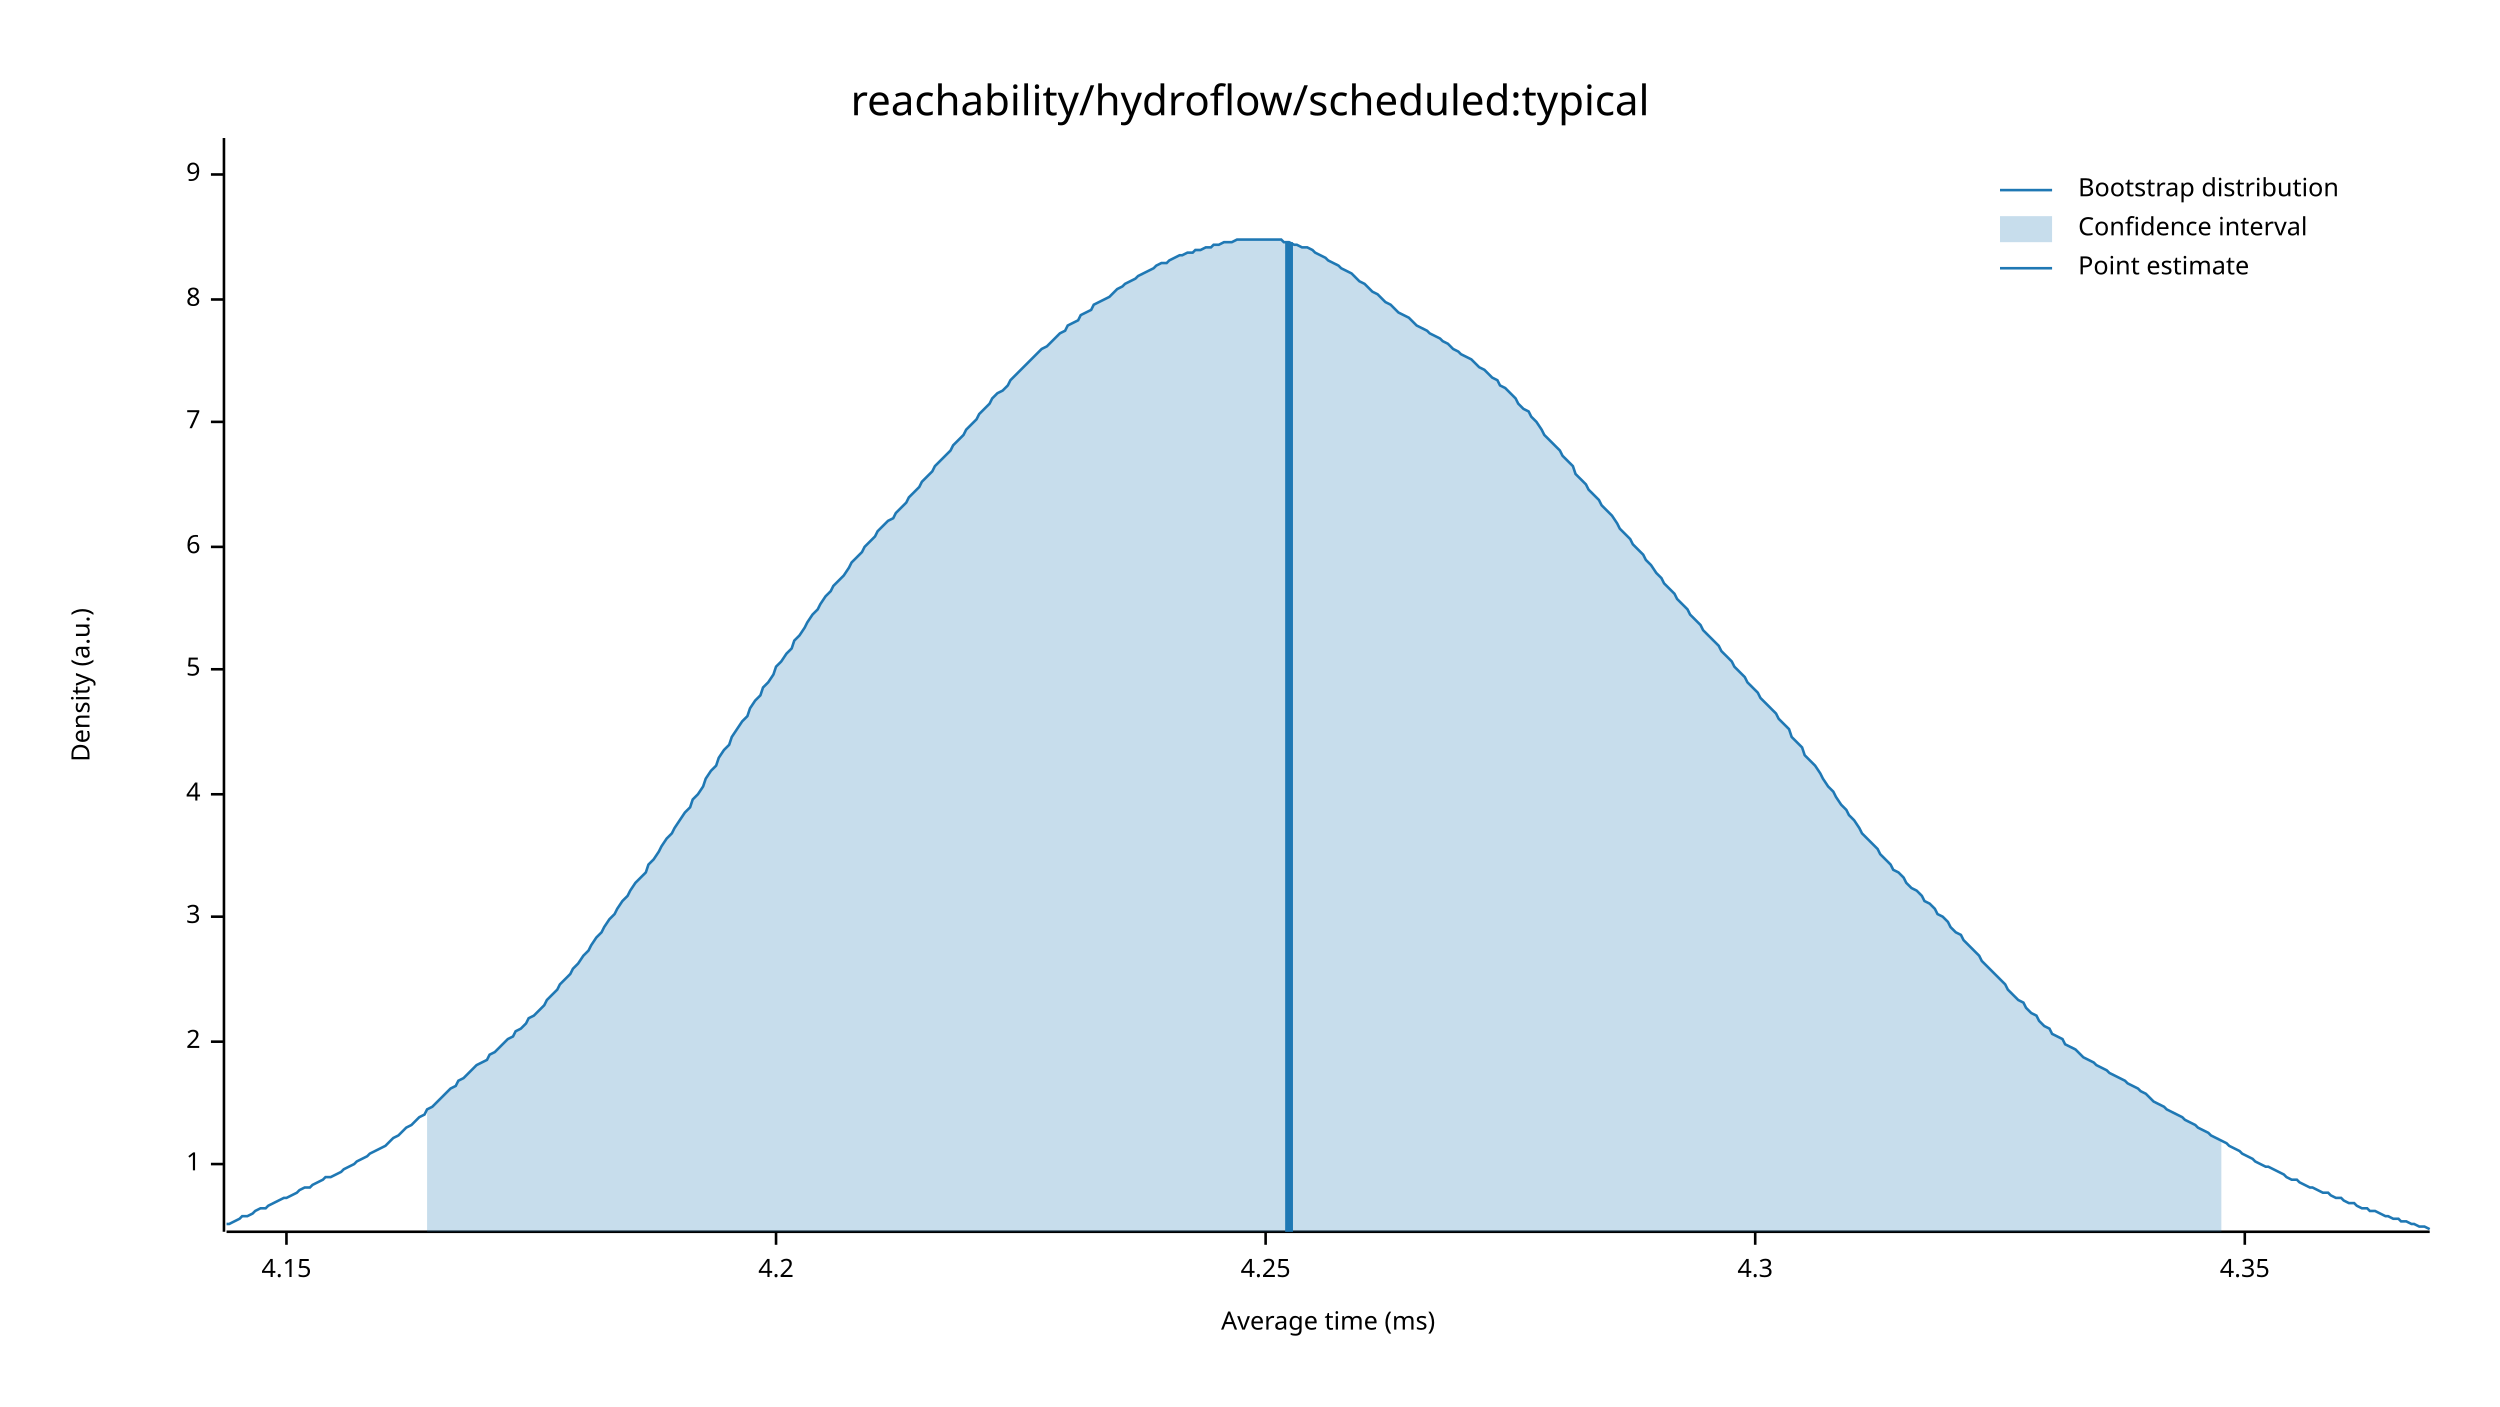
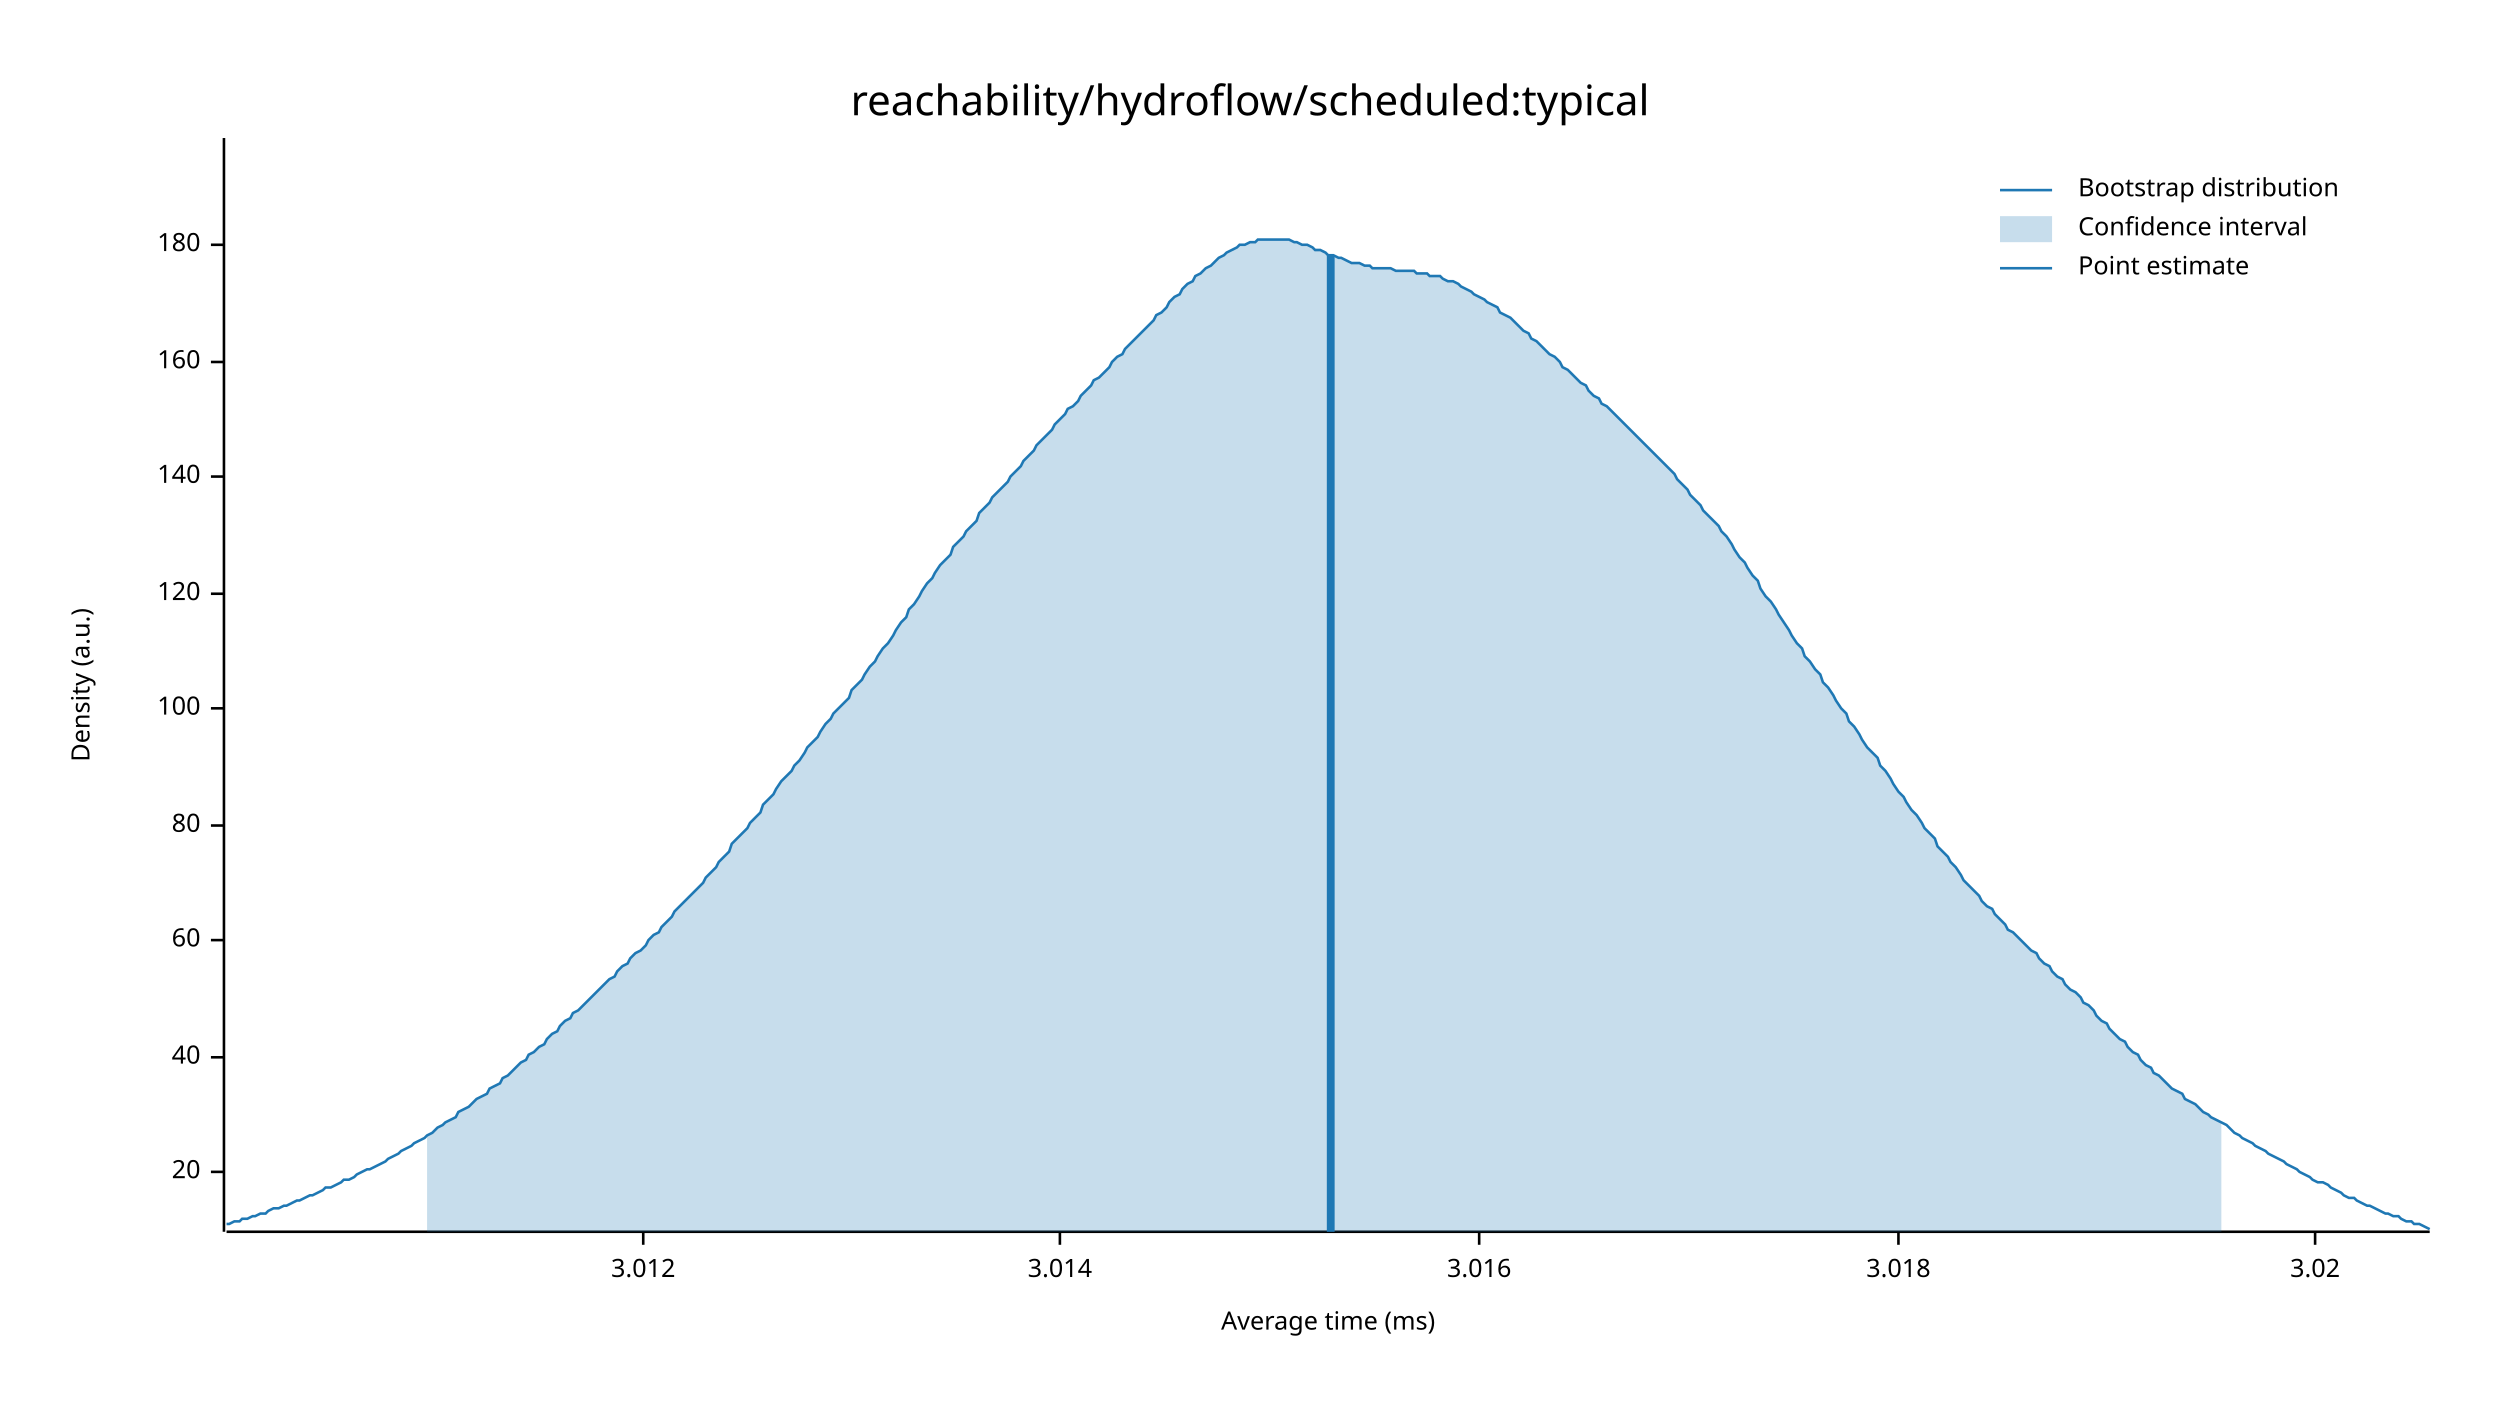
<svg xmlns="http://www.w3.org/2000/svg" width="960" height="540" viewBox="0 0 960 540">
  <text x="480" y="32" dy="0.76em" text-anchor="middle" font-family="sans-serif" font-size="16.129" opacity="1" fill="#000000">
reachability/hydroflow/scheduled:typical
</text>
  <text x="27" y="263" dy="0.76em" text-anchor="middle" font-family="sans-serif" font-size="9.677" opacity="1" fill="#000000" transform="rotate(270, 27, 263)">
Density (a.u.)
</text>
  <text x="510" y="513" dy="-0.5ex" text-anchor="middle" font-family="sans-serif" font-size="9.677" opacity="1" fill="#000000">
Average time (ms)
</text>
  <polyline fill="none" opacity="1" stroke="#000000" stroke-width="1" points="86,53 86,473 " />
-   <text x="77" y="447" dy="0.5ex" text-anchor="end" font-family="sans-serif" font-size="9.677" opacity="1" fill="#000000">
- 1
+   <text x="77" y="450" dy="0.5ex" text-anchor="end" font-family="sans-serif" font-size="9.677" opacity="1" fill="#000000">
+ 20
</text>
-   <polyline fill="none" opacity="1" stroke="#000000" stroke-width="1" points="81,447 86,447 " />
-   <text x="77" y="400" dy="0.5ex" text-anchor="end" font-family="sans-serif" font-size="9.677" opacity="1" fill="#000000">
- 2
+   <polyline fill="none" opacity="1" stroke="#000000" stroke-width="1" points="81,450 86,450 " />
+   <text x="77" y="406" dy="0.5ex" text-anchor="end" font-family="sans-serif" font-size="9.677" opacity="1" fill="#000000">
+ 40
</text>
-   <polyline fill="none" opacity="1" stroke="#000000" stroke-width="1" points="81,400 86,400 " />
-   <text x="77" y="352" dy="0.5ex" text-anchor="end" font-family="sans-serif" font-size="9.677" opacity="1" fill="#000000">
- 3
+   <polyline fill="none" opacity="1" stroke="#000000" stroke-width="1" points="81,406 86,406 " />
+   <text x="77" y="361" dy="0.5ex" text-anchor="end" font-family="sans-serif" font-size="9.677" opacity="1" fill="#000000">
+ 60
</text>
-   <polyline fill="none" opacity="1" stroke="#000000" stroke-width="1" points="81,352 86,352 " />
-   <text x="77" y="305" dy="0.5ex" text-anchor="end" font-family="sans-serif" font-size="9.677" opacity="1" fill="#000000">
- 4
+   <polyline fill="none" opacity="1" stroke="#000000" stroke-width="1" points="81,361 86,361 " />
+   <text x="77" y="317" dy="0.5ex" text-anchor="end" font-family="sans-serif" font-size="9.677" opacity="1" fill="#000000">
+ 80
</text>
-   <polyline fill="none" opacity="1" stroke="#000000" stroke-width="1" points="81,305 86,305 " />
-   <text x="77" y="257" dy="0.5ex" text-anchor="end" font-family="sans-serif" font-size="9.677" opacity="1" fill="#000000">
- 5
+   <polyline fill="none" opacity="1" stroke="#000000" stroke-width="1" points="81,317 86,317 " />
+   <text x="77" y="272" dy="0.5ex" text-anchor="end" font-family="sans-serif" font-size="9.677" opacity="1" fill="#000000">
+ 100
</text>
-   <polyline fill="none" opacity="1" stroke="#000000" stroke-width="1" points="81,257 86,257 " />
-   <text x="77" y="210" dy="0.5ex" text-anchor="end" font-family="sans-serif" font-size="9.677" opacity="1" fill="#000000">
- 6
+   <polyline fill="none" opacity="1" stroke="#000000" stroke-width="1" points="81,272 86,272 " />
+   <text x="77" y="228" dy="0.5ex" text-anchor="end" font-family="sans-serif" font-size="9.677" opacity="1" fill="#000000">
+ 120
</text>
-   <polyline fill="none" opacity="1" stroke="#000000" stroke-width="1" points="81,210 86,210 " />
-   <text x="77" y="162" dy="0.5ex" text-anchor="end" font-family="sans-serif" font-size="9.677" opacity="1" fill="#000000">
- 7
+   <polyline fill="none" opacity="1" stroke="#000000" stroke-width="1" points="81,228 86,228 " />
+   <text x="77" y="183" dy="0.5ex" text-anchor="end" font-family="sans-serif" font-size="9.677" opacity="1" fill="#000000">
+ 140
</text>
-   <polyline fill="none" opacity="1" stroke="#000000" stroke-width="1" points="81,162 86,162 " />
-   <text x="77" y="115" dy="0.5ex" text-anchor="end" font-family="sans-serif" font-size="9.677" opacity="1" fill="#000000">
- 8
+   <polyline fill="none" opacity="1" stroke="#000000" stroke-width="1" points="81,183 86,183 " />
+   <text x="77" y="139" dy="0.5ex" text-anchor="end" font-family="sans-serif" font-size="9.677" opacity="1" fill="#000000">
+ 160
</text>
-   <polyline fill="none" opacity="1" stroke="#000000" stroke-width="1" points="81,115 86,115 " />
-   <text x="77" y="67" dy="0.5ex" text-anchor="end" font-family="sans-serif" font-size="9.677" opacity="1" fill="#000000">
- 9
+   <polyline fill="none" opacity="1" stroke="#000000" stroke-width="1" points="81,139 86,139 " />
+   <text x="77" y="94" dy="0.5ex" text-anchor="end" font-family="sans-serif" font-size="9.677" opacity="1" fill="#000000">
+ 180
</text>
-   <polyline fill="none" opacity="1" stroke="#000000" stroke-width="1" points="81,67 86,67 " />
+   <polyline fill="none" opacity="1" stroke="#000000" stroke-width="1" points="81,94 86,94 " />
  <polyline fill="none" opacity="1" stroke="#000000" stroke-width="1" points="87,473 933,473 " />
-   <text x="110" y="483" dy="0.76em" text-anchor="middle" font-family="sans-serif" font-size="9.677" opacity="1" fill="#000000">
- 4.15
+   <text x="247" y="483" dy="0.76em" text-anchor="middle" font-family="sans-serif" font-size="9.677" opacity="1" fill="#000000">
+ 3.012
</text>
-   <polyline fill="none" opacity="1" stroke="#000000" stroke-width="1" points="110,473 110,478 " />
-   <text x="298" y="483" dy="0.76em" text-anchor="middle" font-family="sans-serif" font-size="9.677" opacity="1" fill="#000000">
- 4.2
+   <polyline fill="none" opacity="1" stroke="#000000" stroke-width="1" points="247,473 247,478 " />
+   <text x="407" y="483" dy="0.76em" text-anchor="middle" font-family="sans-serif" font-size="9.677" opacity="1" fill="#000000">
+ 3.014
</text>
-   <polyline fill="none" opacity="1" stroke="#000000" stroke-width="1" points="298,473 298,478 " />
-   <text x="486" y="483" dy="0.76em" text-anchor="middle" font-family="sans-serif" font-size="9.677" opacity="1" fill="#000000">
- 4.25
+   <polyline fill="none" opacity="1" stroke="#000000" stroke-width="1" points="407,473 407,478 " />
+   <text x="568" y="483" dy="0.76em" text-anchor="middle" font-family="sans-serif" font-size="9.677" opacity="1" fill="#000000">
+ 3.016
</text>
-   <polyline fill="none" opacity="1" stroke="#000000" stroke-width="1" points="486,473 486,478 " />
-   <text x="674" y="483" dy="0.76em" text-anchor="middle" font-family="sans-serif" font-size="9.677" opacity="1" fill="#000000">
- 4.3
+   <polyline fill="none" opacity="1" stroke="#000000" stroke-width="1" points="568,473 568,478 " />
+   <text x="729" y="483" dy="0.76em" text-anchor="middle" font-family="sans-serif" font-size="9.677" opacity="1" fill="#000000">
+ 3.018
</text>
-   <polyline fill="none" opacity="1" stroke="#000000" stroke-width="1" points="674,473 674,478 " />
-   <text x="862" y="483" dy="0.76em" text-anchor="middle" font-family="sans-serif" font-size="9.677" opacity="1" fill="#000000">
- 4.35
+   <polyline fill="none" opacity="1" stroke="#000000" stroke-width="1" points="729,473 729,478 " />
+   <text x="889" y="483" dy="0.76em" text-anchor="middle" font-family="sans-serif" font-size="9.677" opacity="1" fill="#000000">
+ 3.02
</text>
-   <polyline fill="none" opacity="1" stroke="#000000" stroke-width="1" points="862,473 862,478 " />
-   <polyline fill="none" opacity="1" stroke="#1F78B4" stroke-width="1" points="87,470 88,470 90,469 92,468 93,467 95,467 97,466 98,465 100,464 102,464 103,463 105,462 107,461 109,460 110,460 112,459 114,458 115,457 117,456 119,456 120,455 122,454 124,453 125,452 127,452 129,451 131,450 132,449 134,448 136,447 137,446 139,445 141,444 142,443 144,442 146,441 148,440 149,439 151,437 153,436 154,435 156,433 158,432 159,431 161,429 163,428 164,426 166,425 168,423 170,421 171,420 173,418 175,417 176,415 178,414 180,412 181,411 183,409 185,408 187,407 188,405 190,404 192,402 193,401 195,399 197,398 198,396 200,395 202,393 203,391 205,390 207,388 209,386 210,384 212,382 214,380 215,378 217,376 219,374 220,372 222,370 224,367 226,365 227,363 229,360 231,358 232,356 234,353 236,351 237,349 239,346 241,344 242,342 244,339 246,337 248,335 249,332 251,330 253,327 254,325 256,322 258,320 259,318 261,315 263,312 265,310 266,307 268,305 270,302 271,299 273,296 275,294 276,291 278,288 280,286 281,283 283,280 285,277 287,275 288,272 290,269 292,267 293,264 295,262 297,259 298,256 300,254 302,251 304,249 305,246 307,244 309,241 310,239 312,236 314,234 315,232 317,229 319,227 320,225 322,223 324,221 326,218 327,216 329,214 331,212 332,210 334,208 336,206 337,204 339,202 341,200 343,199 344,197 346,195 348,193 349,191 351,189 353,187 354,185 356,183 358,181 359,179 361,177 363,175 365,173 366,171 368,169 370,167 371,165 373,163 375,161 376,159 378,157 380,155 381,153 383,151 385,150 387,148 388,146 390,144 392,142 393,141 395,139 397,137 398,136 400,134 402,133 404,131 405,130 407,128 409,127 410,125 412,124 414,123 415,121 417,120 419,119 420,117 422,116 424,115 426,114 427,113 429,111 431,110 432,109 434,108 436,107 437,106 439,105 441,104 443,103 444,102 446,101 448,101 449,100 451,99 453,98 454,98 456,97 458,97 459,96 461,96 463,95 465,95 466,94 468,94 470,93 471,93 473,93 475,92 476,92 478,92 480,92 482,92 483,92 485,92 487,92 488,92 490,92 492,92 493,93 495,93 497,94 498,94 500,95 502,95 504,96 505,97 507,98 509,99 510,100 512,101 514,102 515,103 517,104 519,105 521,107 522,108 524,109 526,111 527,112 529,113 531,115 532,116 534,117 536,119 537,120 539,121 541,122 543,124 544,125 546,126 548,127 549,128 551,129 553,130 554,131 556,132 558,134 560,135 561,136 563,137 565,138 566,139 568,141 570,142 571,143 573,145 575,146 576,148 578,149 580,151 582,153 583,155 585,157 587,158 588,160 590,162 592,165 593,167 595,169 597,171 599,173 600,175 602,177 604,179 605,182 607,184 609,186 610,188 612,190 614,192 615,194 617,196 619,198 621,201 622,203 624,205 626,207 627,209 629,211 631,213 632,215 634,217 636,220 638,222 639,224 641,226 643,228 644,230 646,232 648,234 649,236 651,238 653,240 654,242 656,244 658,246 660,248 661,250 663,252 665,254 666,256 668,258 670,260 671,262 673,264 675,266 676,268 678,270 680,272 682,274 683,276 685,278 687,280 688,283 690,285 692,287 693,290 695,292 697,294 699,297 700,299 702,302 704,304 705,306 707,309 709,311 710,313 712,315 714,318 715,320 717,322 719,324 721,326 722,328 724,330 726,332 727,334 729,335 731,337 732,339 734,341 736,342 738,344 739,346 741,347 743,349 744,351 746,352 748,354 749,356 751,358 753,359 754,361 756,363 758,365 760,367 761,369 763,371 765,373 766,374 768,376 770,378 771,380 773,382 775,384 777,385 778,387 780,389 782,390 783,392 785,394 787,395 788,397 790,398 792,399 793,401 795,402 797,403 799,405 800,406 802,407 804,408 805,409 807,410 809,411 810,412 812,413 814,414 816,415 817,416 819,417 821,418 822,419 824,420 826,422 827,423 829,424 831,425 832,426 834,427 836,428 838,429 839,430 841,431 843,432 844,433 846,434 848,435 849,436 851,437 853,438 855,439 856,440 858,441 860,442 861,443 863,444 865,445 866,446 868,447 870,448 871,448 873,449 875,450 877,451 878,452 880,453 882,453 883,454 885,455 887,456 888,456 890,457 892,458 894,458 895,459 897,460 899,460 900,461 902,462 904,462 905,463 907,464 909,464 910,465 912,465 914,466 916,467 917,467 919,468 921,468 922,469 924,469 926,470 927,470 929,471 931,471 933,472 " />
-   <polygon opacity="0.25" fill="#1F78B4" points="164,426 166,425 168,423 170,421 171,420 173,418 175,417 176,415 178,414 180,412 181,411 183,409 185,408 187,407 188,405 190,404 192,402 193,401 195,399 197,398 198,396 200,395 202,393 203,391 205,390 207,388 209,386 210,384 212,382 214,380 215,378 217,376 219,374 220,372 222,370 224,367 226,365 227,363 229,360 231,358 232,356 234,353 236,351 237,349 239,346 241,344 242,342 244,339 246,337 248,335 249,332 251,330 253,327 254,325 256,322 258,320 259,318 261,315 263,312 265,310 266,307 268,305 270,302 271,299 273,296 275,294 276,291 278,288 280,286 281,283 283,280 285,277 287,275 288,272 290,269 292,267 293,264 295,262 297,259 298,256 300,254 302,251 304,249 305,246 307,244 309,241 310,239 312,236 314,234 315,232 317,229 319,227 320,225 322,223 324,221 326,218 327,216 329,214 331,212 332,210 334,208 336,206 337,204 339,202 341,200 343,199 344,197 346,195 348,193 349,191 351,189 353,187 354,185 356,183 358,181 359,179 361,177 363,175 365,173 366,171 368,169 370,167 371,165 373,163 375,161 376,159 378,157 380,155 381,153 383,151 385,150 387,148 388,146 390,144 392,142 393,141 395,139 397,137 398,136 400,134 402,133 404,131 405,130 407,128 409,127 410,125 412,124 414,123 415,121 417,120 419,119 420,117 422,116 424,115 426,114 427,113 429,111 431,110 432,109 434,108 436,107 437,106 439,105 441,104 443,103 444,102 446,101 448,101 449,100 451,99 453,98 454,98 456,97 458,97 459,96 461,96 463,95 465,95 466,94 468,94 470,93 471,93 473,93 475,92 476,92 478,92 480,92 482,92 483,92 485,92 487,92 488,92 490,92 492,92 493,93 495,93 497,94 498,94 500,95 502,95 504,96 505,97 507,98 509,99 510,100 512,101 514,102 515,103 517,104 519,105 521,107 522,108 524,109 526,111 527,112 529,113 531,115 532,116 534,117 536,119 537,120 539,121 541,122 543,124 544,125 546,126 548,127 549,128 551,129 553,130 554,131 556,132 558,134 560,135 561,136 563,137 565,138 566,139 568,141 570,142 571,143 573,145 575,146 576,148 578,149 580,151 582,153 583,155 585,157 587,158 588,160 590,162 592,165 593,167 595,169 597,171 599,173 600,175 602,177 604,179 605,182 607,184 609,186 610,188 612,190 614,192 615,194 617,196 619,198 621,201 622,203 624,205 626,207 627,209 629,211 631,213 632,215 634,217 636,220 638,222 639,224 641,226 643,228 644,230 646,232 648,234 649,236 651,238 653,240 654,242 656,244 658,246 660,248 661,250 663,252 665,254 666,256 668,258 670,260 671,262 673,264 675,266 676,268 678,270 680,272 682,274 683,276 685,278 687,280 688,283 690,285 692,287 693,290 695,292 697,294 699,297 700,299 702,302 704,304 705,306 707,309 709,311 710,313 712,315 714,318 715,320 717,322 719,324 721,326 722,328 724,330 726,332 727,334 729,335 731,337 732,339 734,341 736,342 738,344 739,346 741,347 743,349 744,351 746,352 748,354 749,356 751,358 753,359 754,361 756,363 758,365 760,367 761,369 763,371 765,373 766,374 768,376 770,378 771,380 773,382 775,384 777,385 778,387 780,389 782,390 783,392 785,394 787,395 788,397 790,398 792,399 793,401 795,402 797,403 799,405 800,406 802,407 804,408 805,409 807,410 809,411 810,412 812,413 814,414 816,415 817,416 819,417 821,418 822,419 824,420 826,422 827,423 829,424 831,425 832,426 834,427 836,428 838,429 839,430 841,431 843,432 844,433 846,434 848,435 849,436 851,437 853,438 853,473 164,473 " />
-   <polyline fill="none" opacity="1" stroke="#1F78B4" stroke-width="3" points="495,473 495,93 " />
+   <polyline fill="none" opacity="1" stroke="#000000" stroke-width="1" points="889,473 889,478 " />
+   <polyline fill="none" opacity="1" stroke="#1F78B4" stroke-width="1" points="87,470 88,470 90,469 92,469 93,468 95,468 97,467 98,467 100,466 102,466 103,465 105,464 107,464 109,463 110,463 112,462 114,461 115,461 117,460 119,459 120,459 122,458 124,457 125,456 127,456 129,455 131,454 132,453 134,453 136,452 137,451 139,450 141,449 142,449 144,448 146,447 148,446 149,445 151,444 153,443 154,442 156,441 158,440 159,439 161,438 163,437 164,436 166,435 168,433 170,432 171,431 173,430 175,429 176,427 178,426 180,425 181,424 183,422 185,421 187,420 188,418 190,417 192,416 193,414 195,413 197,411 198,410 200,408 202,407 203,405 205,404 207,402 209,401 210,399 212,397 214,396 215,394 217,392 219,391 220,389 222,388 224,386 226,384 227,383 229,381 231,379 232,378 234,376 236,375 237,373 239,371 241,370 242,368 244,366 246,365 248,363 249,361 251,359 253,358 254,356 256,354 258,352 259,350 261,348 263,346 265,344 266,343 268,341 270,339 271,337 273,335 275,333 276,331 278,329 280,327 281,324 283,322 285,320 287,318 288,316 290,314 292,312 293,309 295,307 297,305 298,303 300,300 302,298 304,296 305,294 307,292 309,289 310,287 312,285 314,283 315,281 317,278 319,276 320,274 322,272 324,270 326,268 327,265 329,263 331,261 332,259 334,256 336,254 337,252 339,249 341,247 343,244 344,242 346,239 348,237 349,234 351,232 353,229 354,227 356,224 358,222 359,220 361,217 363,215 365,213 366,210 368,208 370,206 371,204 373,202 375,200 376,197 378,195 380,193 381,191 383,189 385,187 387,185 388,183 390,181 392,179 393,177 395,175 397,173 398,171 400,169 402,167 404,165 405,163 407,161 409,159 410,157 412,156 414,154 415,152 417,150 419,148 420,146 422,145 424,143 426,141 427,139 429,137 431,136 432,134 434,132 436,130 437,129 439,127 441,125 443,123 444,121 446,120 448,118 449,116 451,114 453,113 454,111 456,109 458,108 459,106 461,105 463,103 465,102 466,101 468,99 470,98 471,97 473,96 475,95 476,94 478,94 480,93 482,93 483,92 485,92 487,92 488,92 490,92 492,92 493,92 495,92 497,93 498,93 500,94 502,94 504,95 505,96 507,96 509,97 510,98 512,98 514,99 515,99 517,100 519,101 521,101 522,101 524,102 526,102 527,103 529,103 531,103 532,103 534,103 536,104 537,104 539,104 541,104 543,104 544,105 546,105 548,105 549,106 551,106 553,106 554,107 556,108 558,108 560,109 561,110 563,111 565,112 566,113 568,114 570,115 571,116 573,117 575,118 576,120 578,121 580,122 582,124 583,125 585,127 587,128 588,130 590,131 592,133 593,134 595,136 597,137 599,139 600,141 602,142 604,144 605,145 607,147 609,148 610,150 612,152 614,153 615,155 617,156 619,158 621,160 622,161 624,163 626,165 627,166 629,168 631,170 632,171 634,173 636,175 638,177 639,178 641,180 643,182 644,184 646,186 648,188 649,190 651,192 653,194 654,196 656,198 658,200 660,202 661,204 663,206 665,209 666,211 668,214 670,216 671,218 673,221 675,223 676,226 678,229 680,231 682,234 683,236 685,239 687,242 688,244 690,247 692,249 693,252 695,254 697,257 699,259 700,262 702,264 704,267 705,269 707,272 709,274 710,277 712,279 714,282 715,284 717,287 719,289 721,291 722,294 724,296 726,299 727,301 729,304 731,306 732,308 734,311 736,313 738,316 739,318 741,320 743,322 744,325 746,327 748,329 749,331 751,333 753,336 754,338 756,340 758,342 760,344 761,346 763,348 765,349 766,351 768,353 770,355 771,357 773,358 775,360 777,362 778,363 780,365 782,366 783,368 785,370 787,371 788,373 790,375 792,376 793,378 795,380 797,381 799,383 800,385 802,386 804,388 805,390 807,392 809,393 810,395 812,397 814,399 816,400 817,402 819,404 821,405 822,407 824,409 826,410 827,412 829,413 831,415 832,416 834,418 836,419 838,420 839,422 841,423 843,424 844,425 846,427 848,428 849,429 851,430 853,431 855,432 856,433 858,435 860,436 861,437 863,438 865,439 866,440 868,441 870,442 871,443 873,444 875,445 877,446 878,447 880,448 882,449 883,450 885,451 887,452 888,453 890,454 892,454 894,455 895,456 897,457 899,458 900,459 902,460 904,460 905,461 907,462 909,463 910,463 912,464 914,465 916,466 917,466 919,467 921,467 922,468 924,469 926,469 927,470 929,470 931,471 933,472 " />
+   <polygon opacity="0.25" fill="#1F78B4" points="164,436 166,435 168,433 170,432 171,431 173,430 175,429 176,427 178,426 180,425 181,424 183,422 185,421 187,420 188,418 190,417 192,416 193,414 195,413 197,411 198,410 200,408 202,407 203,405 205,404 207,402 209,401 210,399 212,397 214,396 215,394 217,392 219,391 220,389 222,388 224,386 226,384 227,383 229,381 231,379 232,378 234,376 236,375 237,373 239,371 241,370 242,368 244,366 246,365 248,363 249,361 251,359 253,358 254,356 256,354 258,352 259,350 261,348 263,346 265,344 266,343 268,341 270,339 271,337 273,335 275,333 276,331 278,329 280,327 281,324 283,322 285,320 287,318 288,316 290,314 292,312 293,309 295,307 297,305 298,303 300,300 302,298 304,296 305,294 307,292 309,289 310,287 312,285 314,283 315,281 317,278 319,276 320,274 322,272 324,270 326,268 327,265 329,263 331,261 332,259 334,256 336,254 337,252 339,249 341,247 343,244 344,242 346,239 348,237 349,234 351,232 353,229 354,227 356,224 358,222 359,220 361,217 363,215 365,213 366,210 368,208 370,206 371,204 373,202 375,200 376,197 378,195 380,193 381,191 383,189 385,187 387,185 388,183 390,181 392,179 393,177 395,175 397,173 398,171 400,169 402,167 404,165 405,163 407,161 409,159 410,157 412,156 414,154 415,152 417,150 419,148 420,146 422,145 424,143 426,141 427,139 429,137 431,136 432,134 434,132 436,130 437,129 439,127 441,125 443,123 444,121 446,120 448,118 449,116 451,114 453,113 454,111 456,109 458,108 459,106 461,105 463,103 465,102 466,101 468,99 470,98 471,97 473,96 475,95 476,94 478,94 480,93 482,93 483,92 485,92 487,92 488,92 490,92 492,92 493,92 495,92 497,93 498,93 500,94 502,94 504,95 505,96 507,96 509,97 510,98 512,98 514,99 515,99 517,100 519,101 521,101 522,101 524,102 526,102 527,103 529,103 531,103 532,103 534,103 536,104 537,104 539,104 541,104 543,104 544,105 546,105 548,105 549,106 551,106 553,106 554,107 556,108 558,108 560,109 561,110 563,111 565,112 566,113 568,114 570,115 571,116 573,117 575,118 576,120 578,121 580,122 582,124 583,125 585,127 587,128 588,130 590,131 592,133 593,134 595,136 597,137 599,139 600,141 602,142 604,144 605,145 607,147 609,148 610,150 612,152 614,153 615,155 617,156 619,158 621,160 622,161 624,163 626,165 627,166 629,168 631,170 632,171 634,173 636,175 638,177 639,178 641,180 643,182 644,184 646,186 648,188 649,190 651,192 653,194 654,196 656,198 658,200 660,202 661,204 663,206 665,209 666,211 668,214 670,216 671,218 673,221 675,223 676,226 678,229 680,231 682,234 683,236 685,239 687,242 688,244 690,247 692,249 693,252 695,254 697,257 699,259 700,262 702,264 704,267 705,269 707,272 709,274 710,277 712,279 714,282 715,284 717,287 719,289 721,291 722,294 724,296 726,299 727,301 729,304 731,306 732,308 734,311 736,313 738,316 739,318 741,320 743,322 744,325 746,327 748,329 749,331 751,333 753,336 754,338 756,340 758,342 760,344 761,346 763,348 765,349 766,351 768,353 770,355 771,357 773,358 775,360 777,362 778,363 780,365 782,366 783,368 785,370 787,371 788,373 790,375 792,376 793,378 795,380 797,381 799,383 800,385 802,386 804,388 805,390 807,392 809,393 810,395 812,397 814,399 816,400 817,402 819,404 821,405 822,407 824,409 826,410 827,412 829,413 831,415 832,416 834,418 836,419 838,420 839,422 841,423 843,424 844,425 846,427 848,428 849,429 851,430 853,431 853,473 164,473 " />
+   <polyline fill="none" opacity="1" stroke="#1F78B4" stroke-width="3" points="511,473 511,98 " />
  <text x="798" y="68" dy="0.76em" text-anchor="start" font-family="sans-serif" font-size="9.677" opacity="1" fill="#000000">
Bootstrap distribution
</text>
  <text x="798" y="83" dy="0.76em" text-anchor="start" font-family="sans-serif" font-size="9.677" opacity="1" fill="#000000">
Confidence interval
</text>
  <text x="798" y="98" dy="0.76em" text-anchor="start" font-family="sans-serif" font-size="9.677" opacity="1" fill="#000000">
Point estimate
</text>
  <polyline fill="none" opacity="1" stroke="#1F78B4" stroke-width="1" points="768,73 788,73 " />
  <rect x="768" y="83" width="20" height="10" opacity="0.25" fill="#1F78B4" stroke="none" />
  <polyline fill="none" opacity="1" stroke="#1F78B4" stroke-width="1" points="768,103 788,103 " />
</svg>
